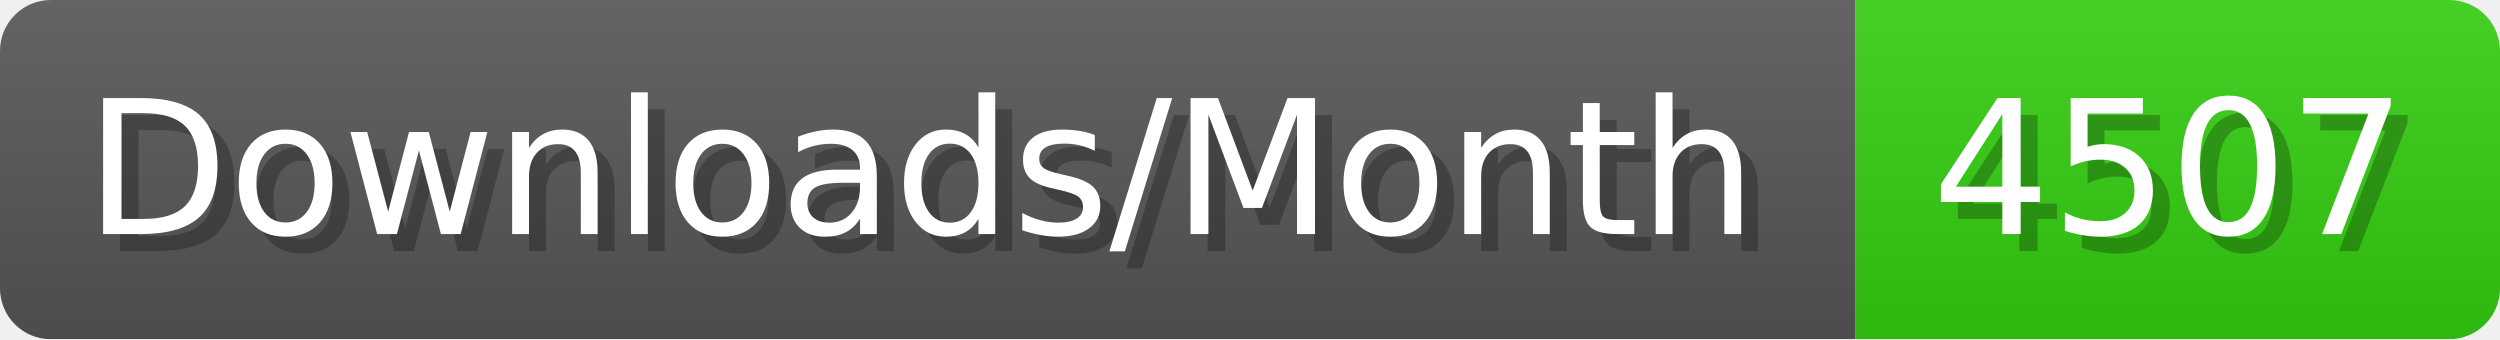
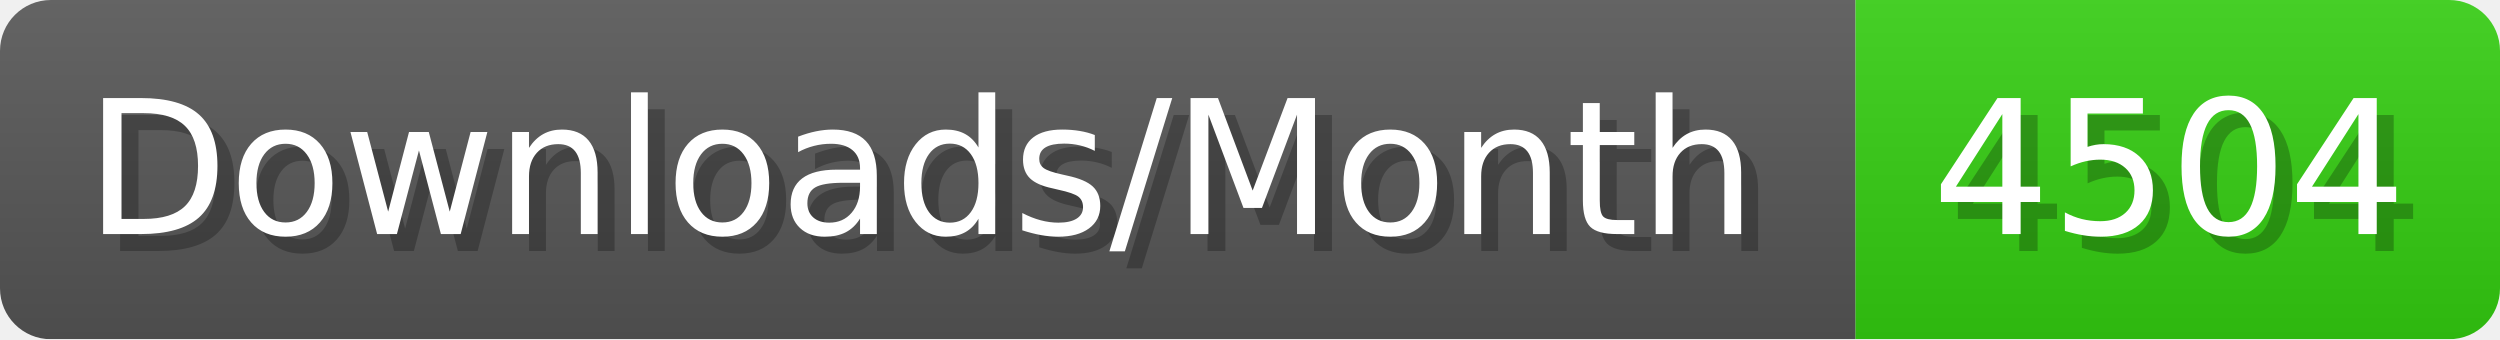
- <svg xmlns="http://www.w3.org/2000/svg" width="147.4" height="20" viewBox="0 0 1474 200" role="img" aria-label="Downloads/Month: 4507">
+ <svg xmlns="http://www.w3.org/2000/svg" width="147.4" height="20" viewBox="0 0 1474 200" role="img" aria-label="Downloads/Month: 4504">
  <linearGradient id="YlXUI" x2="0" y2="100%">
    <stop offset="0" stop-opacity=".1" stop-color="#EEE" />
    <stop offset="1" stop-opacity=".1" />
  </linearGradient>
  <mask id="JHhop">
    <rect width="1474" height="200" rx="30" fill="#FFF" />
  </mask>
  <g mask="url(#JHhop)">
    <rect width="1094" height="200" fill="#555" />
    <rect width="380" height="200" fill="#3C1" x="1094" />
    <rect width="1474" height="200" fill="url(#YlXUI)" />
  </g>
  <g aria-hidden="true" fill="#fff" text-anchor="start" font-family="Verdana,DejaVu Sans,sans-serif" font-size="110">
    <text x="60" y="148" textLength="994" fill="#000" opacity="0.25">Downloads/Month</text>
    <text x="50" y="138" textLength="994">Downloads/Month</text>
-     <text x="1149" y="148" textLength="280" fill="#000" opacity="0.25">4507</text>
-     <text x="1139" y="138" textLength="280">4507</text>
+     <text x="1149" y="148" textLength="280" fill="#000" opacity="0.25">4504</text>
+     <text x="1139" y="138" textLength="280">4504</text>
  </g>
</svg>
